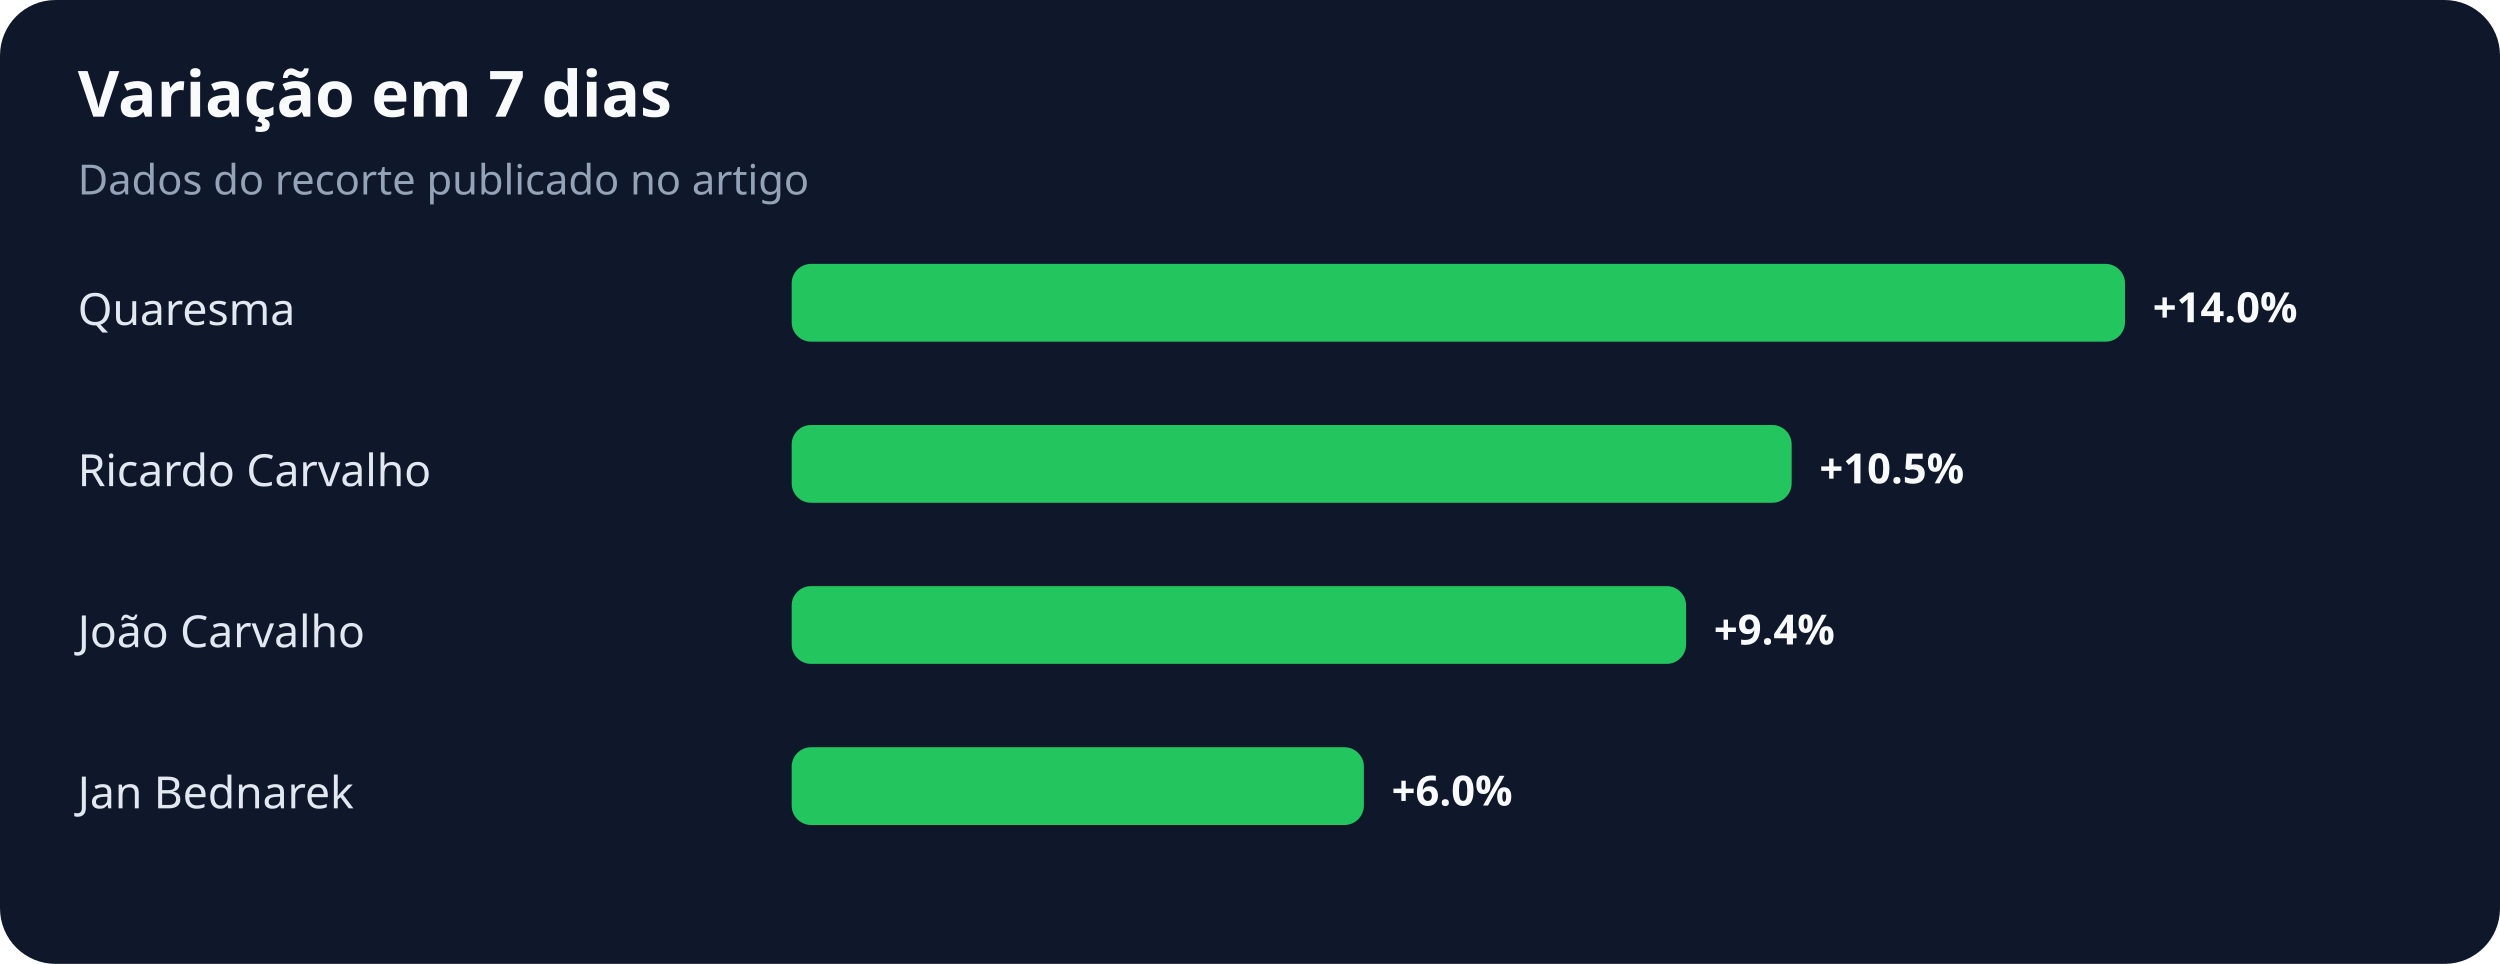
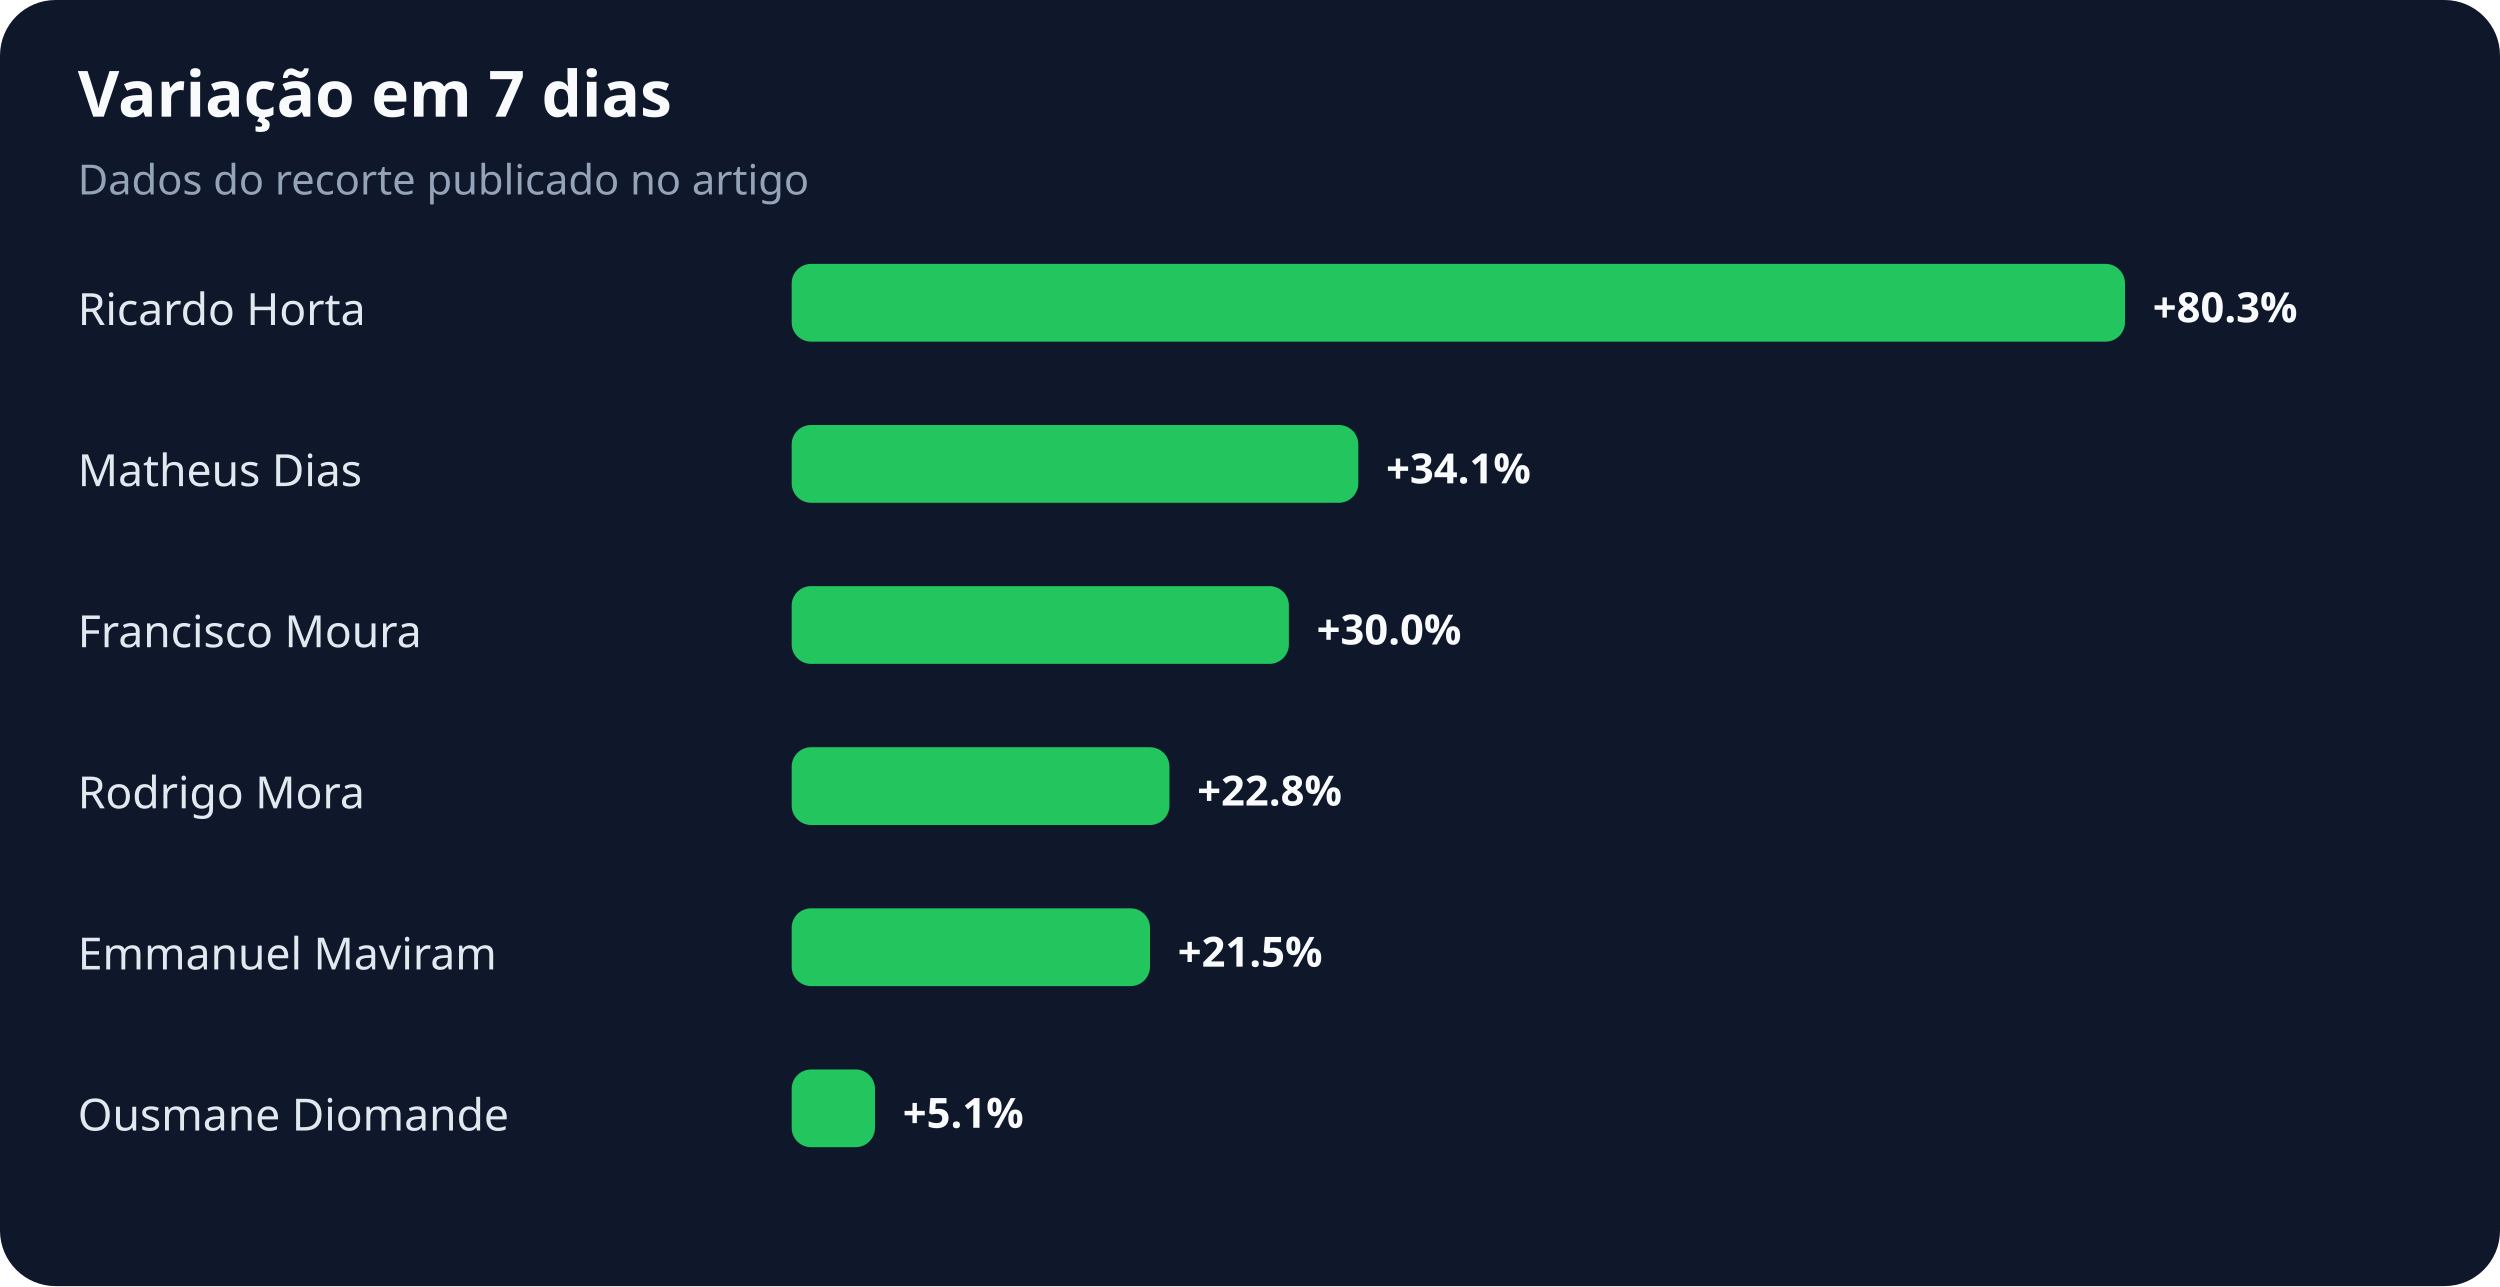
- <svg xmlns="http://www.w3.org/2000/svg" width="900" height="347" viewBox="0 0 900 347" role="img" aria-labelledby="title desc">
+ <svg xmlns="http://www.w3.org/2000/svg" width="900" height="463" viewBox="0 0 900 463" role="img" aria-labelledby="title desc">
  <rect width="100%" height="100%" rx="20" fill="#0f172a" />
  <text x="28" y="42" fill="#f8fafc" font-family="system-ui,sans-serif" font-size="23" font-weight="700">Variação em 7 dias</text>
  <text x="28" y="70" fill="#94a3b8" font-family="system-ui,sans-serif" font-size="15">Dados do recorte publicado no artigo</text>
-   <text x="28" y="117" fill="#e2e8f0" font-family="system-ui,sans-serif" font-size="16">Quaresma</text>
+   <text x="28" y="117" fill="#e2e8f0" font-family="system-ui,sans-serif" font-size="16">Ricardo Horta</text>
  <rect x="285" y="95" width="480" height="28" rx="7" fill="#22c55e" />
-   <text x="775" y="116" fill="#f8fafc" font-family="system-ui,sans-serif" font-size="15" font-weight="700">+14.0%</text>
-   <text x="28" y="175" fill="#e2e8f0" font-family="system-ui,sans-serif" font-size="16">Ricardo Carvalho</text>
-   <rect x="285" y="153" width="360" height="28" rx="7" fill="#22c55e" />
-   <text x="655" y="174" fill="#f8fafc" font-family="system-ui,sans-serif" font-size="15" font-weight="700">+10.5%</text>
-   <text x="28" y="233" fill="#e2e8f0" font-family="system-ui,sans-serif" font-size="16">João Carvalho</text>
-   <rect x="285" y="211" width="322" height="28" rx="7" fill="#22c55e" />
-   <text x="617" y="232" fill="#f8fafc" font-family="system-ui,sans-serif" font-size="15" font-weight="700">+9.4%</text>
-   <text x="28" y="291" fill="#e2e8f0" font-family="system-ui,sans-serif" font-size="16">Jan Bednarek</text>
-   <rect x="285" y="269" width="206" height="28" rx="7" fill="#22c55e" />
-   <text x="501" y="290" fill="#f8fafc" font-family="system-ui,sans-serif" font-size="15" font-weight="700">+6.0%</text>
+   <text x="775" y="116" fill="#f8fafc" font-family="system-ui,sans-serif" font-size="15" font-weight="700">+80.3%</text>
+   <text x="28" y="175" fill="#e2e8f0" font-family="system-ui,sans-serif" font-size="16">Matheus Dias</text>
+   <rect x="285" y="153" width="204" height="28" rx="7" fill="#22c55e" />
+   <text x="499" y="174" fill="#f8fafc" font-family="system-ui,sans-serif" font-size="15" font-weight="700">+34.1%</text>
+   <text x="28" y="233" fill="#e2e8f0" font-family="system-ui,sans-serif" font-size="16">Francisco Moura</text>
+   <rect x="285" y="211" width="179" height="28" rx="7" fill="#22c55e" />
+   <text x="474" y="232" fill="#f8fafc" font-family="system-ui,sans-serif" font-size="15" font-weight="700">+30.0%</text>
+   <text x="28" y="291" fill="#e2e8f0" font-family="system-ui,sans-serif" font-size="16">Rodrigo Mora</text>
+   <rect x="285" y="269" width="136" height="28" rx="7" fill="#22c55e" />
+   <text x="431" y="290" fill="#f8fafc" font-family="system-ui,sans-serif" font-size="15" font-weight="700">+22.8%</text>
+   <text x="28" y="349" fill="#e2e8f0" font-family="system-ui,sans-serif" font-size="16">Emmanuel Maviram</text>
+   <rect x="285" y="327" width="129" height="28" rx="7" fill="#22c55e" />
+   <text x="424" y="348" fill="#f8fafc" font-family="system-ui,sans-serif" font-size="15" font-weight="700">+21.5%</text>
+   <text x="28" y="407" fill="#e2e8f0" font-family="system-ui,sans-serif" font-size="16">Ousmane Diomande</text>
+   <rect x="285" y="385" width="30" height="28" rx="7" fill="#22c55e" />
+   <text x="325" y="406" fill="#f8fafc" font-family="system-ui,sans-serif" font-size="15" font-weight="700">+5.1%</text>
</svg>
